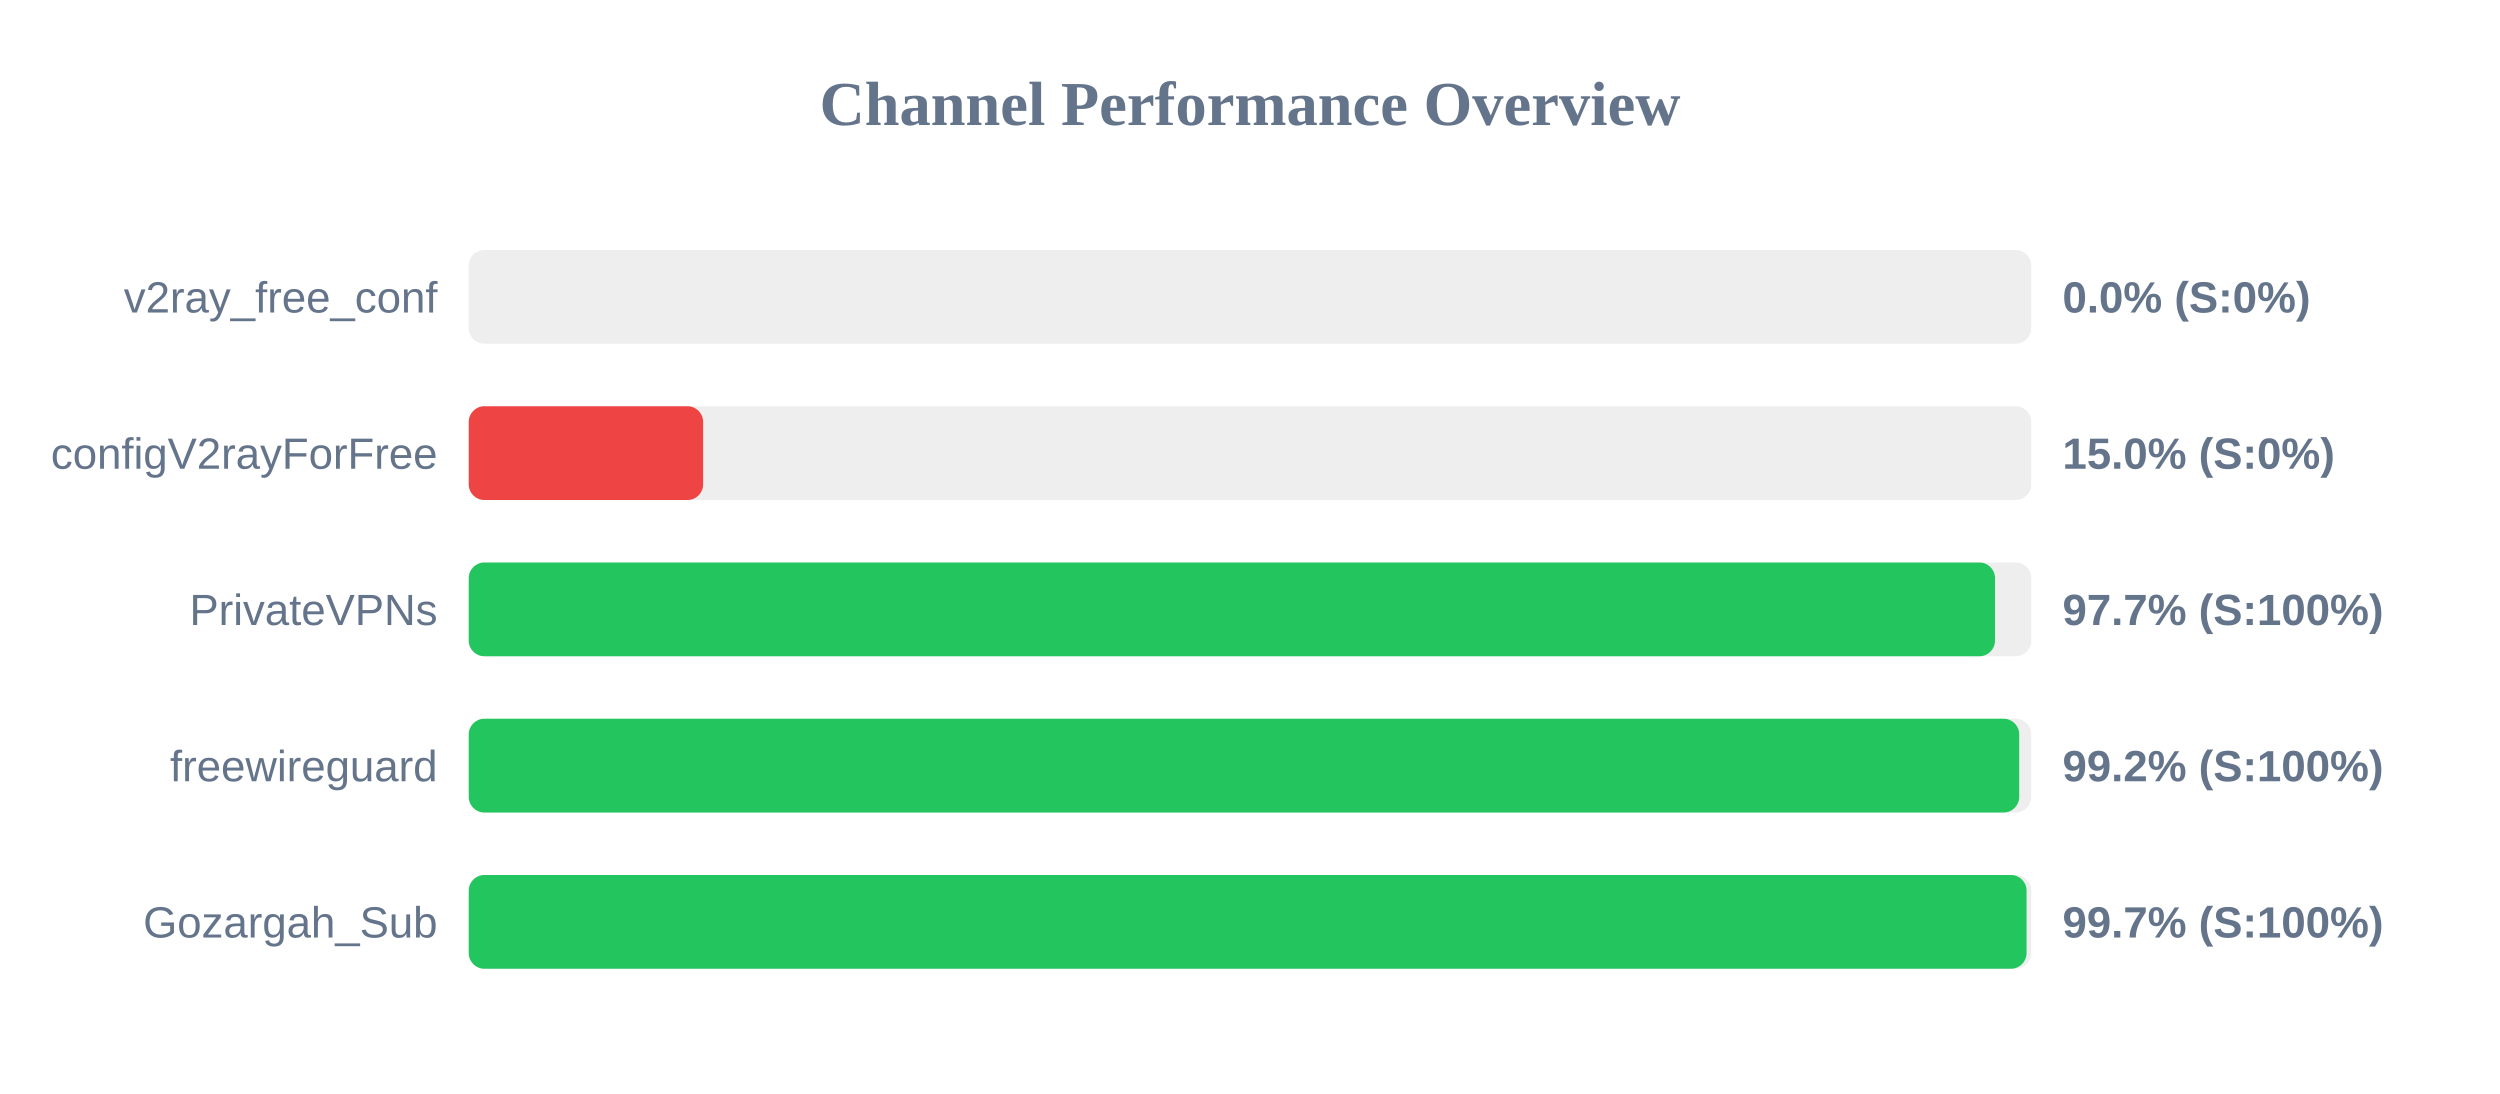
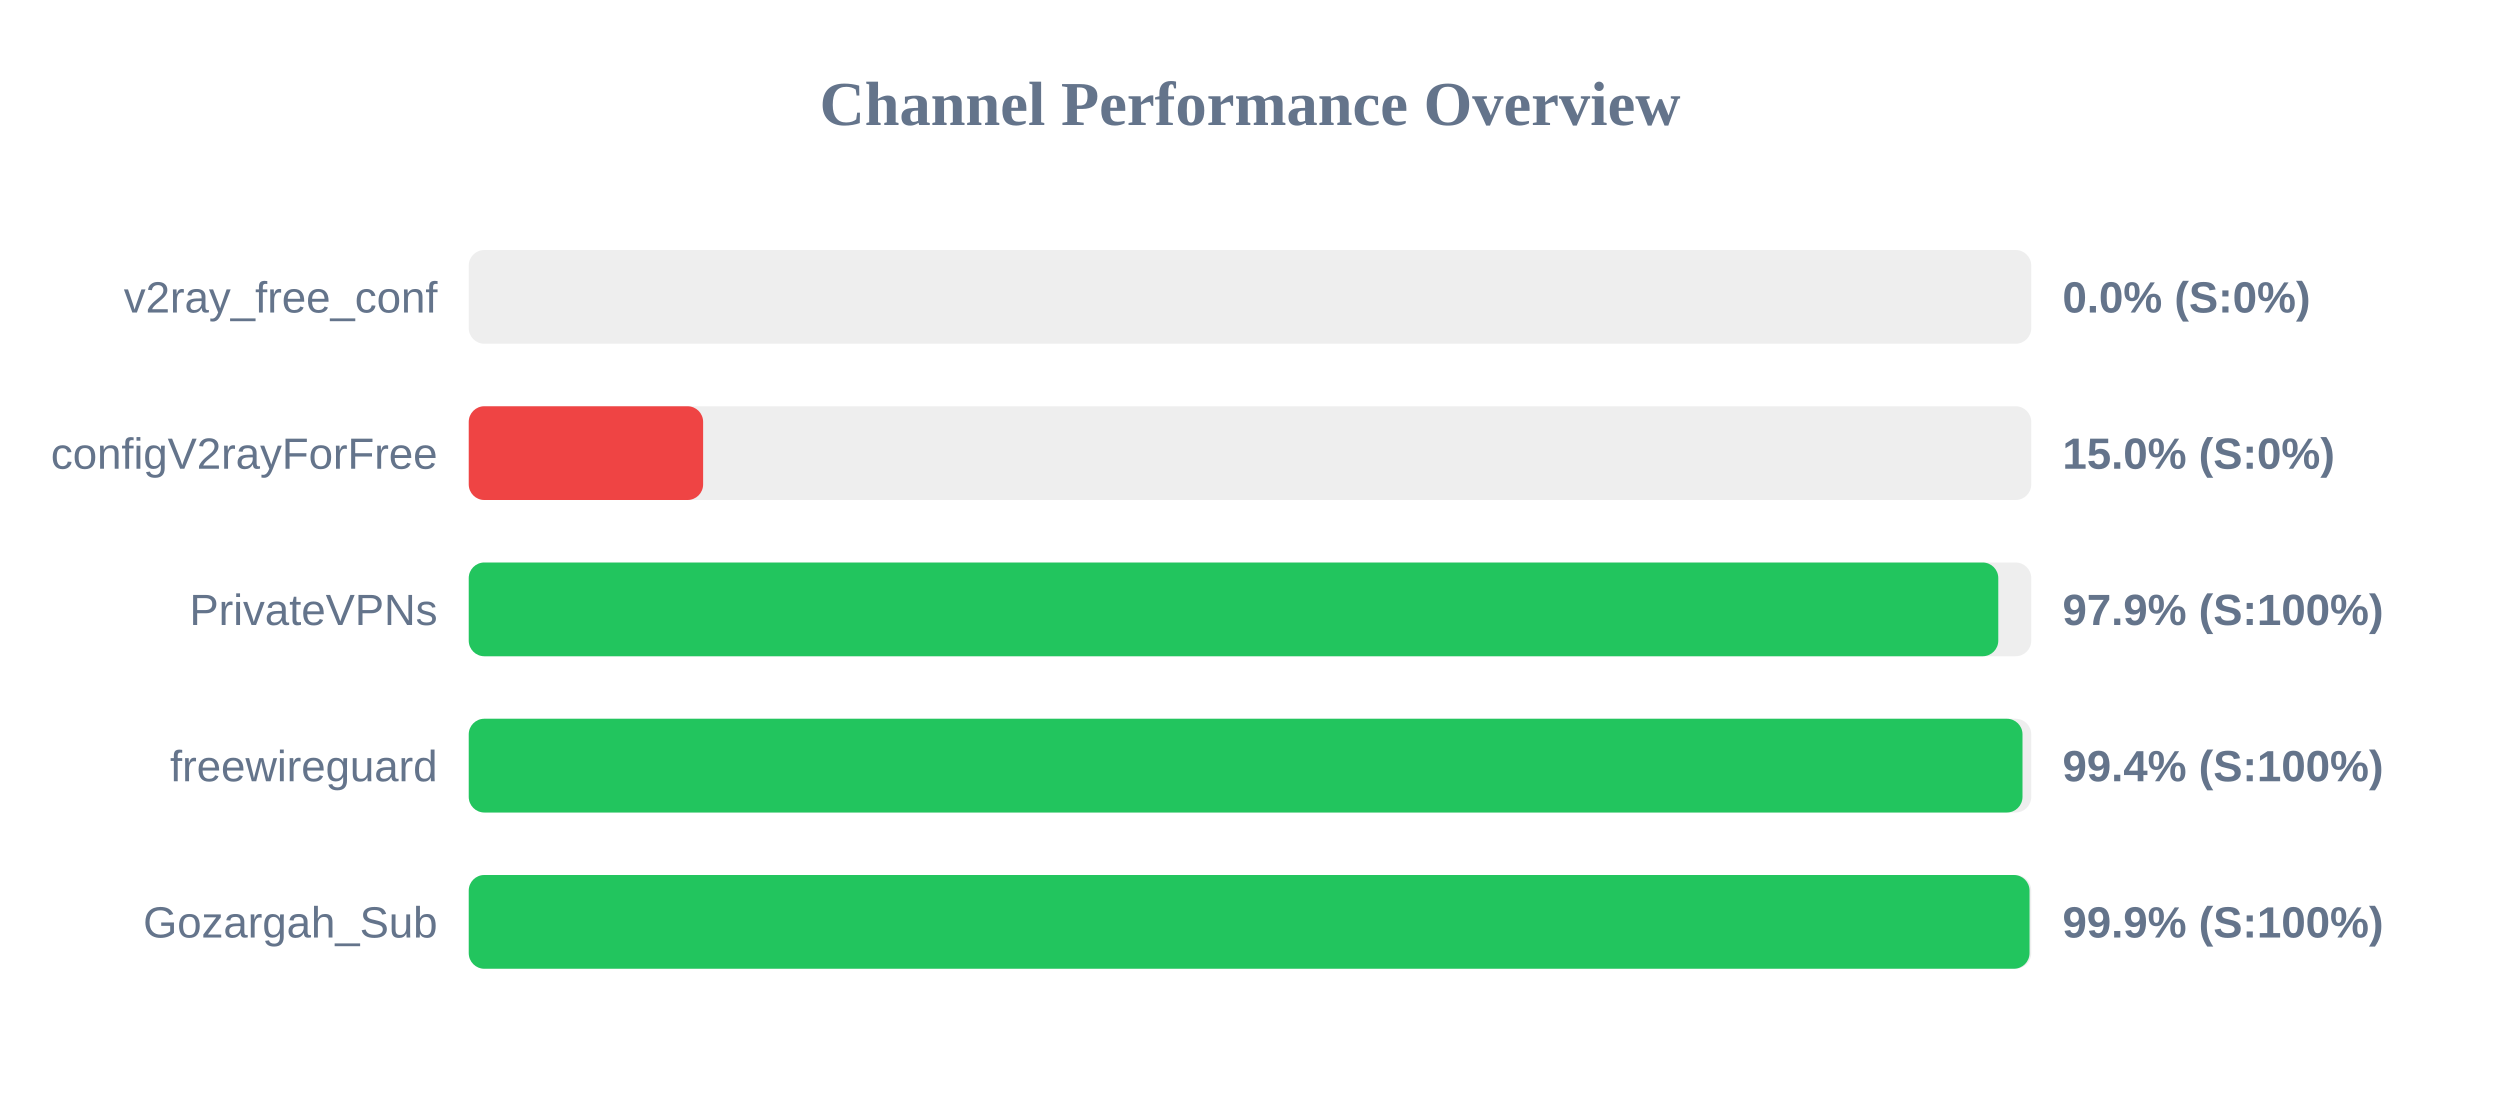
<svg xmlns="http://www.w3.org/2000/svg" width="800" height="350" version="1.1">
  <style>
        .row { font: 14px Arial; fill: #64748b; }
        .score { font: bold 14px Arial; fill: #64748b; }
    </style>
  <text x="400" y="40" text-anchor="middle" font-size="20px" font-weight="bold" fill="#64748b">Channel Performance Overview</text>
  <rect x="150" y="80" width="500" height="30" fill="#eee" rx="5" />
  <rect x="150" y="80" width="0.0" height="30" fill="#ef4444" rx="5" />
  <text x="140" y="100" text-anchor="end" class="row">v2ray_free_conf</text>
  <text x="660" y="100" text-anchor="start" class="score">0.0% (S:0%)</text>
  <rect x="150" y="130" width="500" height="30" fill="#eee" rx="5" />
  <rect x="150" y="130" width="75.0" height="30" fill="#ef4444" rx="5" />
  <text x="140" y="150" text-anchor="end" class="row">configV2rayForFree</text>
  <text x="660" y="150" text-anchor="start" class="score">15.0% (S:0%)</text>
  <rect x="150" y="180" width="500" height="30" fill="#eee" rx="5" />
-   <rect x="150" y="180" width="488.4" height="30" fill="#22c55e" rx="5" />
+   <rect x="150" y="180" width="489.45" height="30" fill="#22c55e" rx="5" />
  <text x="140" y="200" text-anchor="end" class="row">PrivateVPNs</text>
-   <text x="660" y="200" text-anchor="start" class="score">97.7% (S:100%)</text>
+   <text x="660" y="200" text-anchor="start" class="score">97.9% (S:100%)</text>
  <rect x="150" y="230" width="500" height="30" fill="#eee" rx="5" />
-   <rect x="150" y="230" width="496.15" height="30" fill="#22c55e" rx="5" />
+   <rect x="150" y="230" width="497.2" height="30" fill="#22c55e" rx="5" />
  <text x="140" y="250" text-anchor="end" class="row">freewireguard</text>
-   <text x="660" y="250" text-anchor="start" class="score">99.2% (S:100%)</text>
+   <text x="660" y="250" text-anchor="start" class="score">99.4% (S:100%)</text>
  <rect x="150" y="280" width="500" height="30" fill="#eee" rx="5" />
-   <rect x="150" y="280" width="498.5" height="30" fill="#22c55e" rx="5" />
+   <rect x="150" y="280" width="499.45" height="30" fill="#22c55e" rx="5" />
  <text x="140" y="300" text-anchor="end" class="row">Gozargah_Sub</text>
-   <text x="660" y="300" text-anchor="start" class="score">99.7% (S:100%)</text>
+   <text x="660" y="300" text-anchor="start" class="score">99.9% (S:100%)</text>
</svg>
